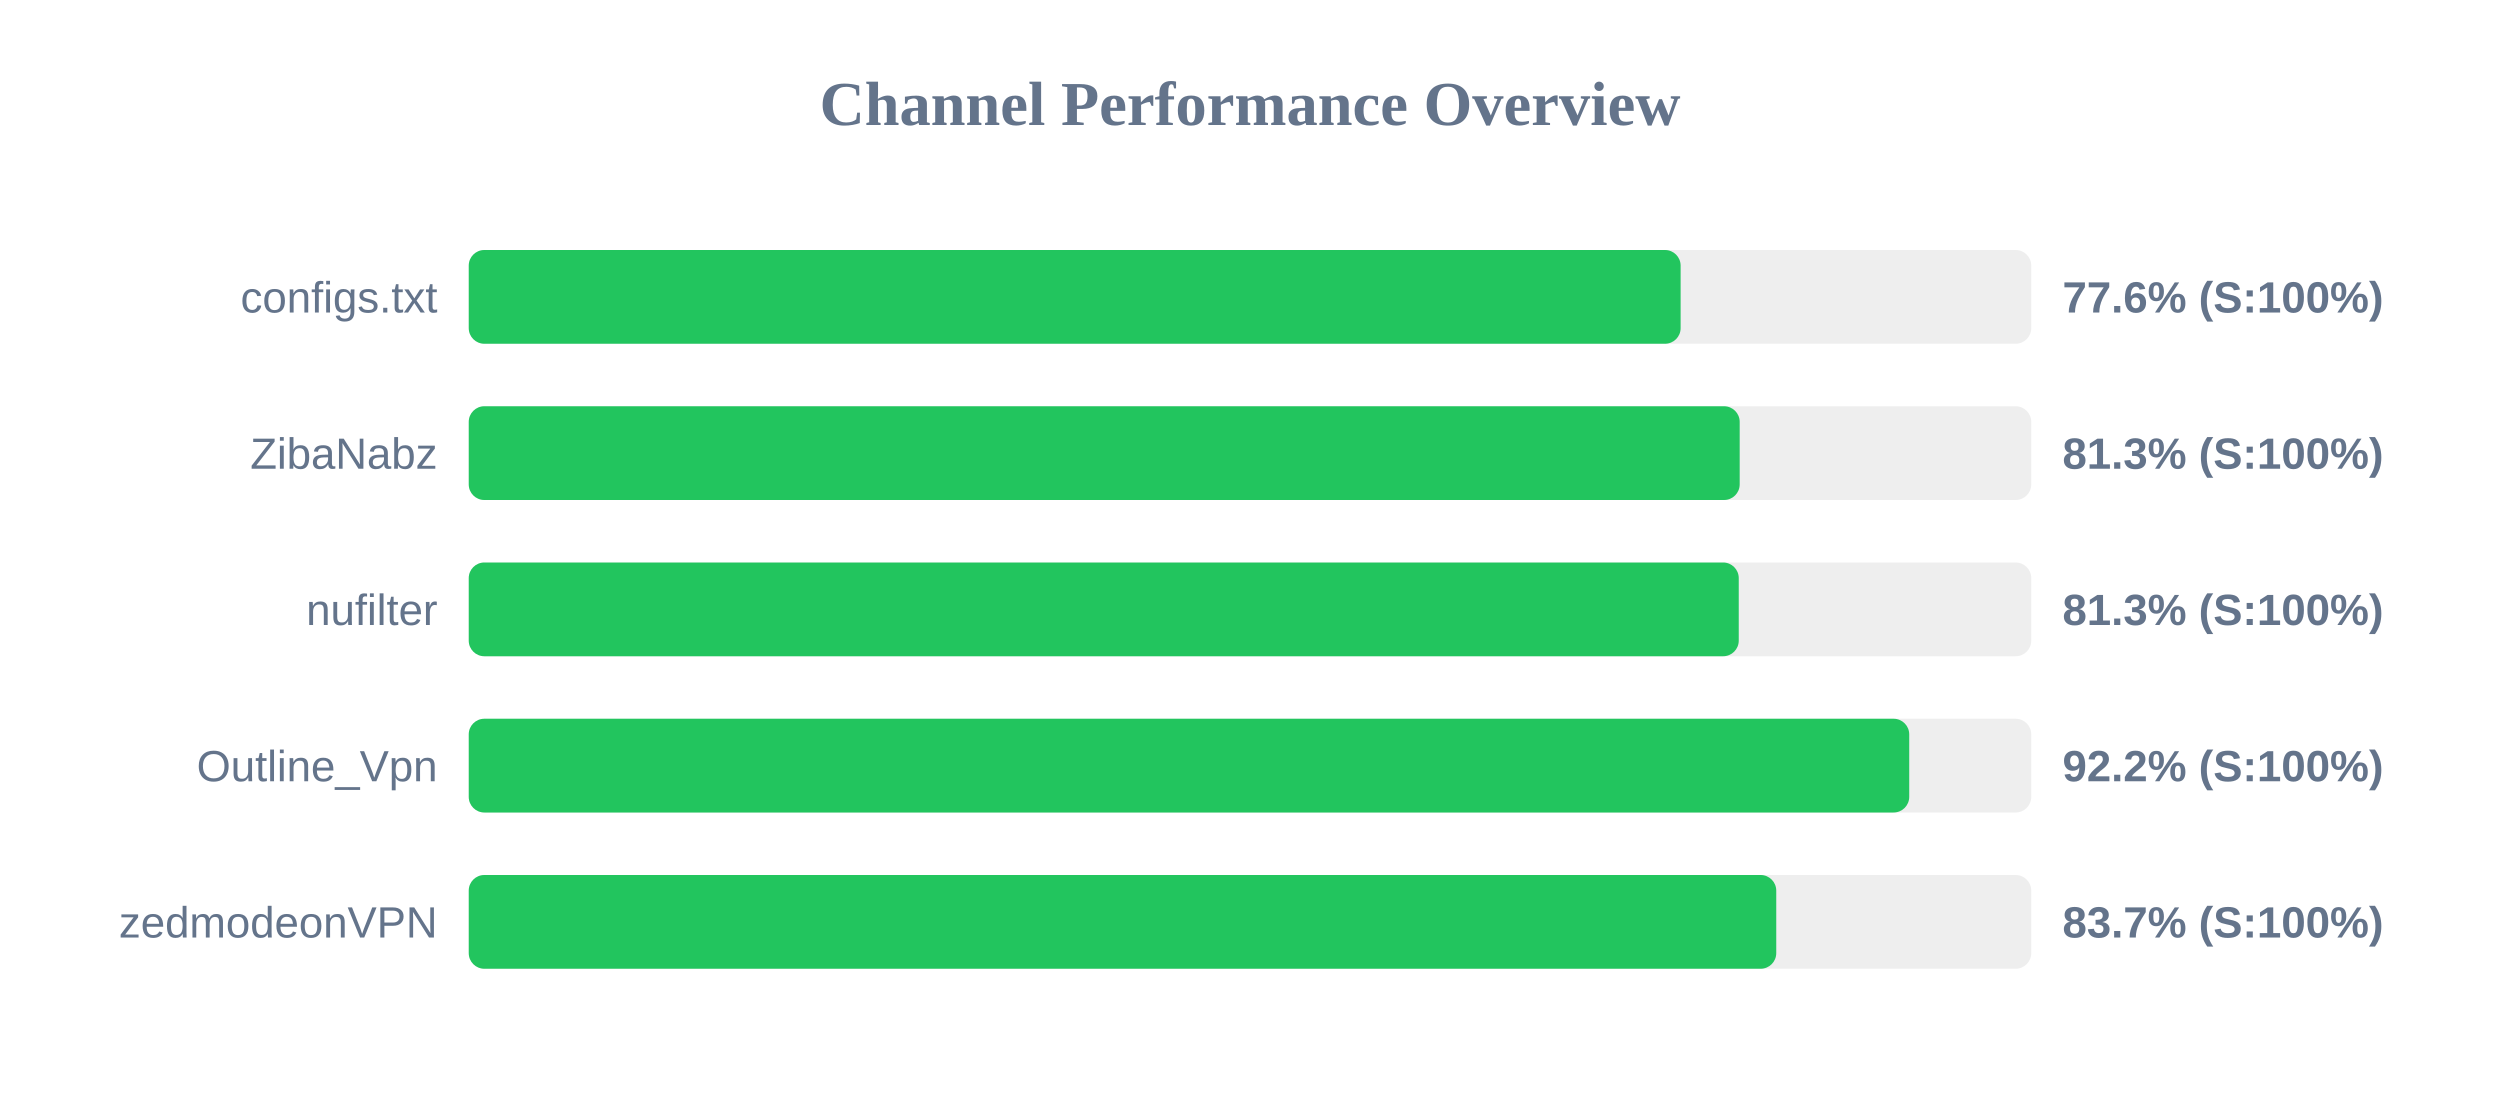
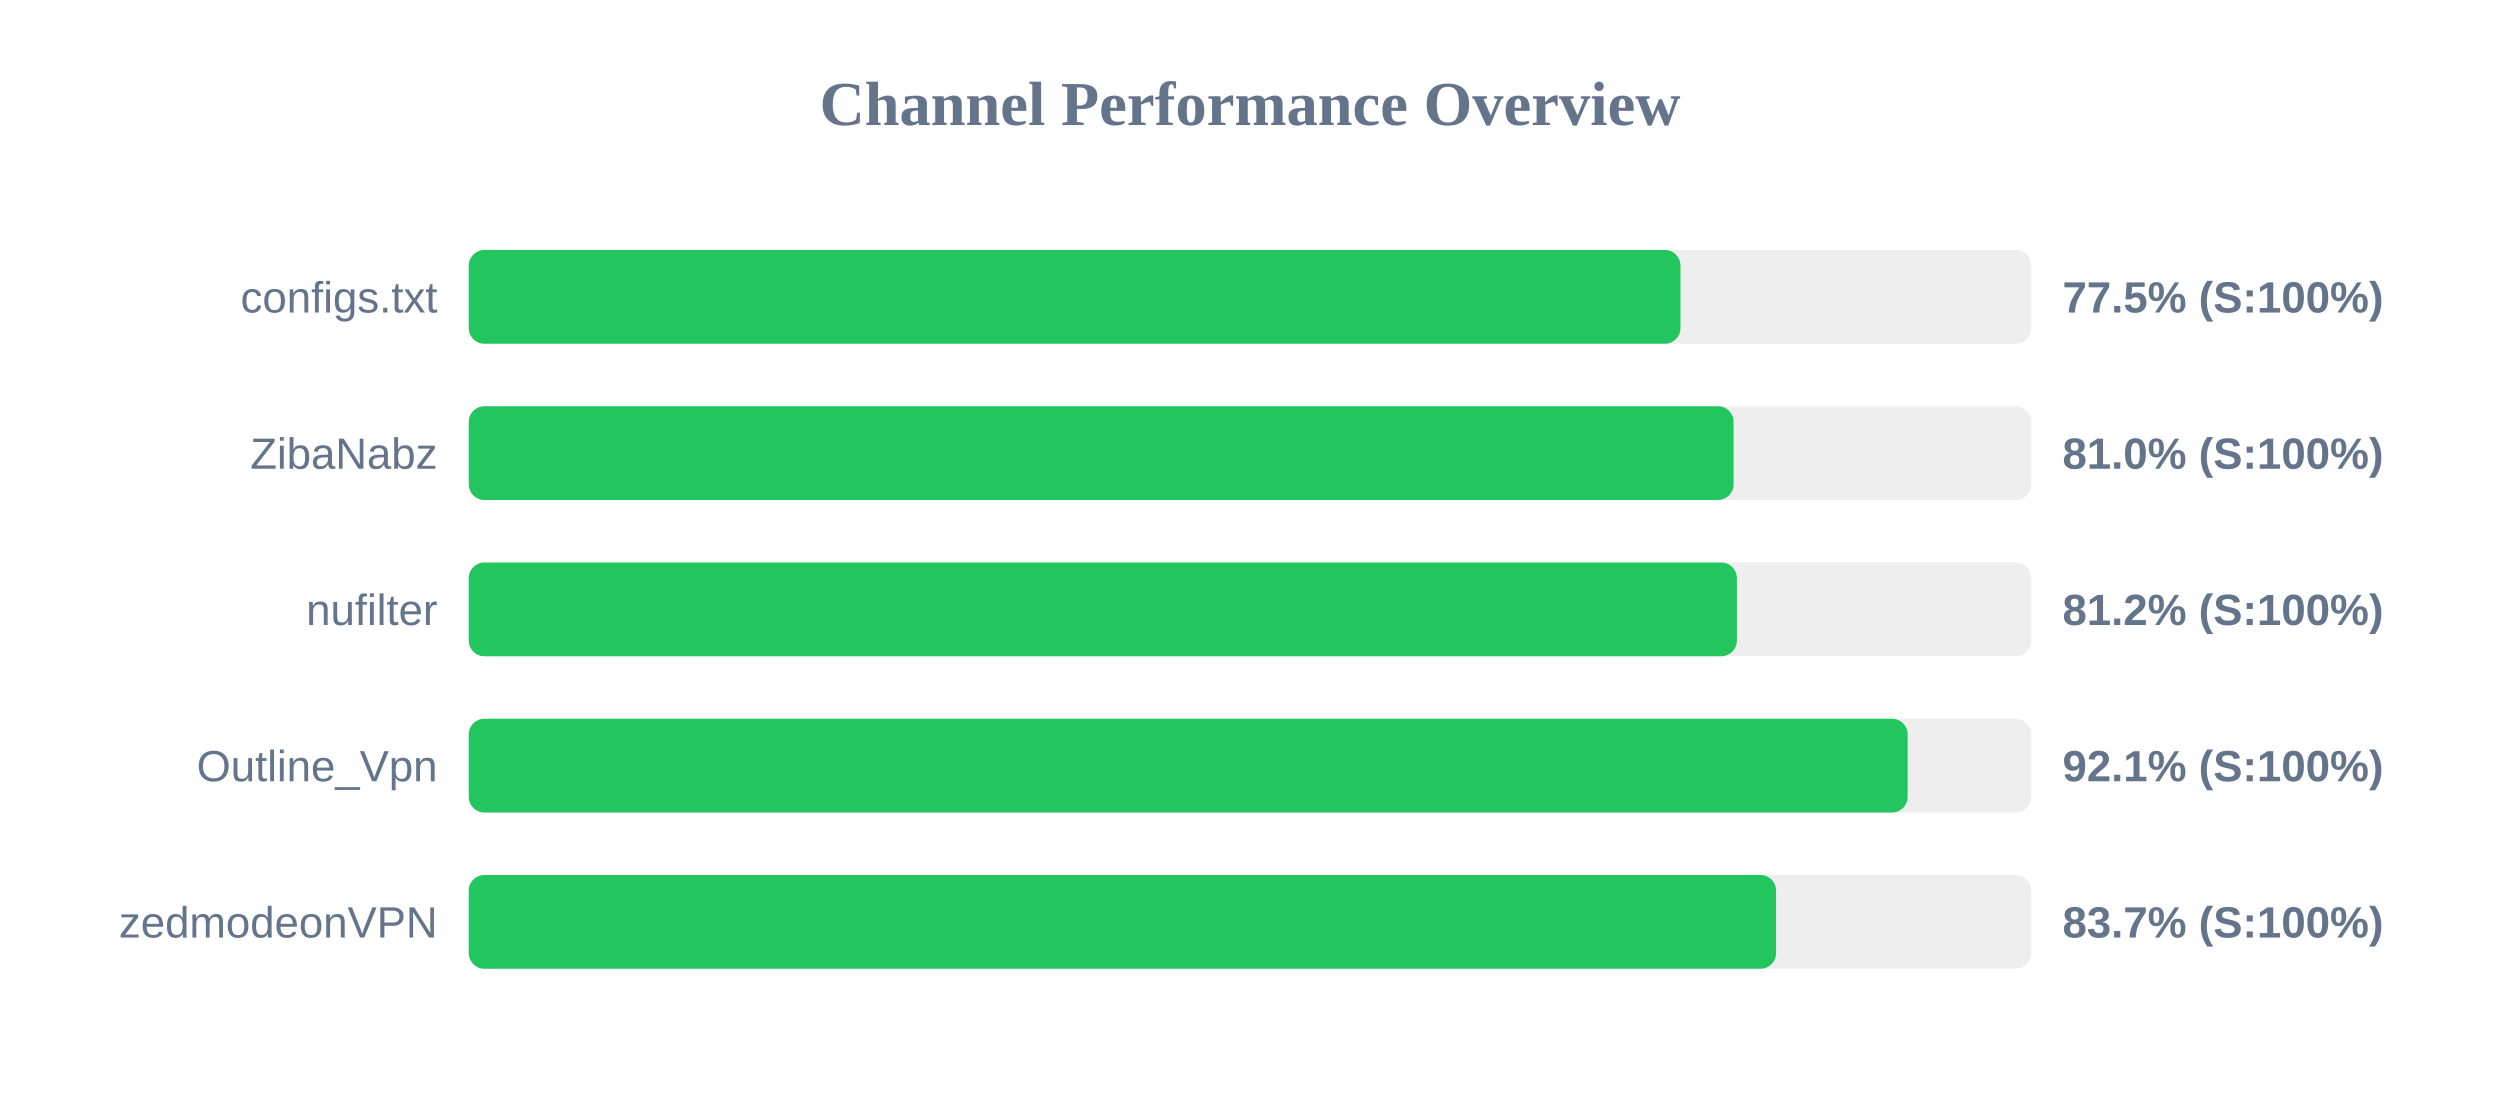
<svg xmlns="http://www.w3.org/2000/svg" width="800" height="350" version="1.1">
  <style>
        .row { font: 14px Arial; fill: #64748b; }
        .score { font: bold 14px Arial; fill: #64748b; }
    </style>
  <text x="400" y="40" text-anchor="middle" font-size="20px" font-weight="bold" fill="#64748b">Channel Performance Overview</text>
  <rect x="150" y="80" width="500" height="30" fill="#eee" rx="5" />
-   <rect x="150" y="80" width="387.8" height="30" fill="#22c55e" rx="5" />
+   <rect x="150" y="80" width="387.75" height="30" fill="#22c55e" rx="5" />
  <text x="140" y="100" text-anchor="end" class="row">configs.txt</text>
-   <text x="660" y="100" text-anchor="start" class="score">77.6% (S:100%)</text>
+   <text x="660" y="100" text-anchor="start" class="score">77.5% (S:100%)</text>
  <rect x="150" y="130" width="500" height="30" fill="#eee" rx="5" />
-   <rect x="150" y="130" width="406.7" height="30" fill="#22c55e" rx="5" />
+   <rect x="150" y="130" width="404.75" height="30" fill="#22c55e" rx="5" />
  <text x="140" y="150" text-anchor="end" class="row">ZibaNabz</text>
-   <text x="660" y="150" text-anchor="start" class="score">81.3% (S:100%)</text>
+   <text x="660" y="150" text-anchor="start" class="score">81.0% (S:100%)</text>
  <rect x="150" y="180" width="500" height="30" fill="#eee" rx="5" />
-   <rect x="150" y="180" width="406.4" height="30" fill="#22c55e" rx="5" />
+   <rect x="150" y="180" width="405.8" height="30" fill="#22c55e" rx="5" />
  <text x="140" y="200" text-anchor="end" class="row">nufilter</text>
-   <text x="660" y="200" text-anchor="start" class="score">81.3% (S:100%)</text>
+   <text x="660" y="200" text-anchor="start" class="score">81.2% (S:100%)</text>
  <rect x="150" y="230" width="500" height="30" fill="#eee" rx="5" />
-   <rect x="150" y="230" width="460.95" height="30" fill="#22c55e" rx="5" />
+   <rect x="150" y="230" width="460.45" height="30" fill="#22c55e" rx="5" />
  <text x="140" y="250" text-anchor="end" class="row">Outline_Vpn</text>
-   <text x="660" y="250" text-anchor="start" class="score">92.2% (S:100%)</text>
+   <text x="660" y="250" text-anchor="start" class="score">92.1% (S:100%)</text>
  <rect x="150" y="280" width="500" height="30" fill="#eee" rx="5" />
-   <rect x="150" y="280" width="418.4" height="30" fill="#22c55e" rx="5" />
+   <rect x="150" y="280" width="418.35" height="30" fill="#22c55e" rx="5" />
  <text x="140" y="300" text-anchor="end" class="row">zedmodeonVPN</text>
  <text x="660" y="300" text-anchor="start" class="score">83.7% (S:100%)</text>
</svg>
